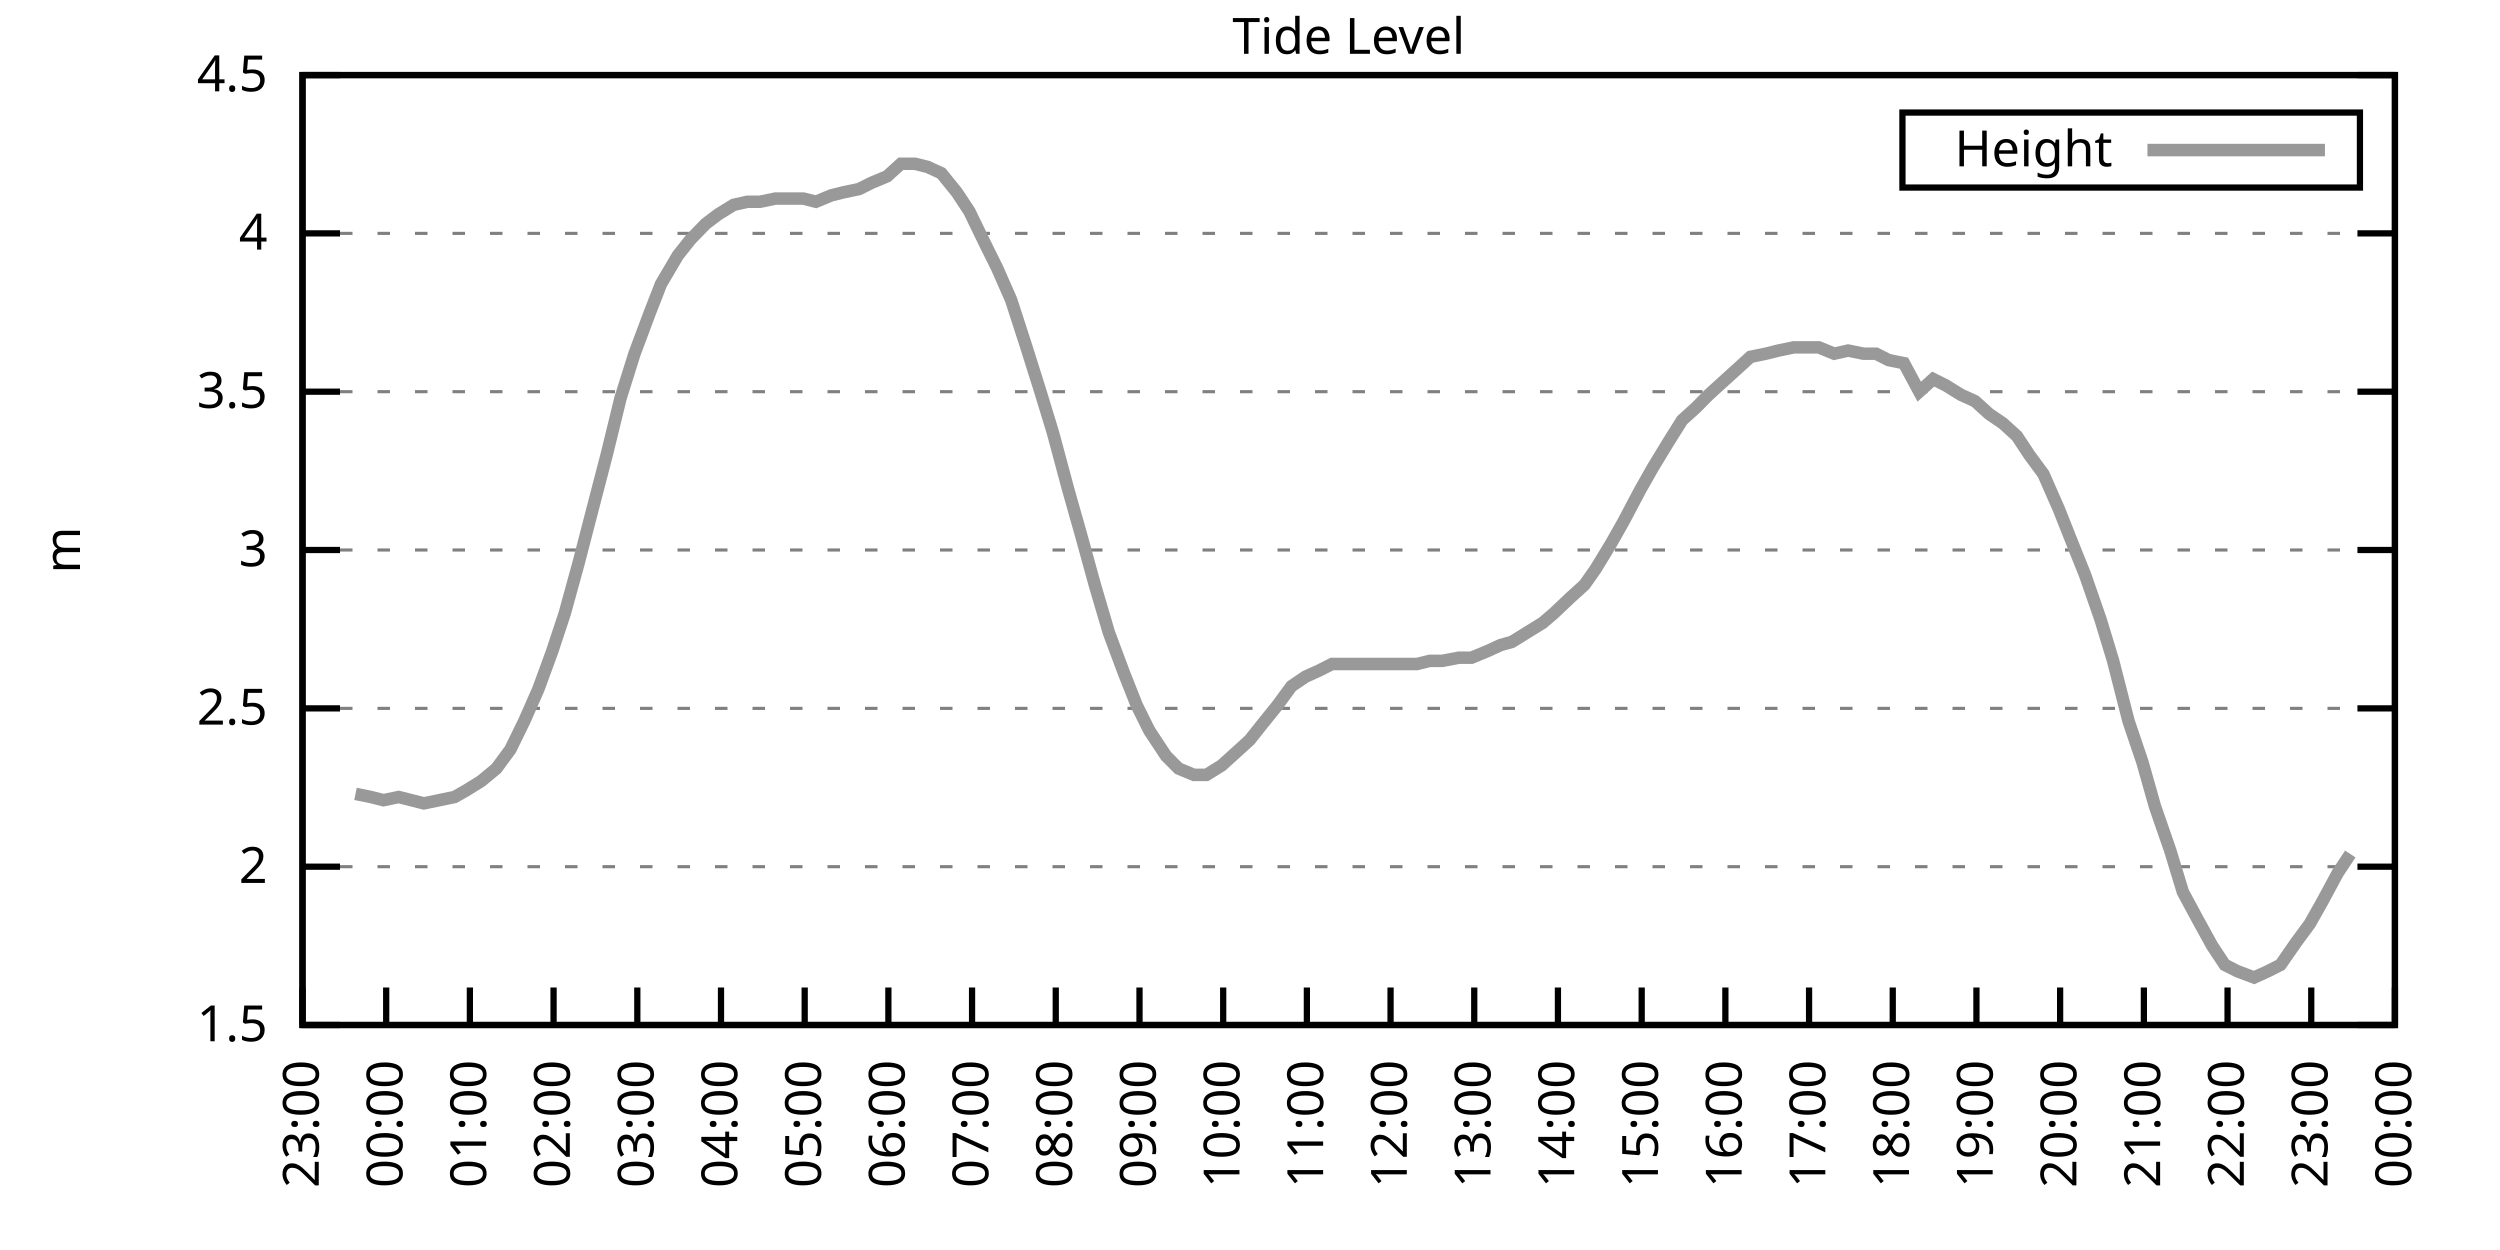
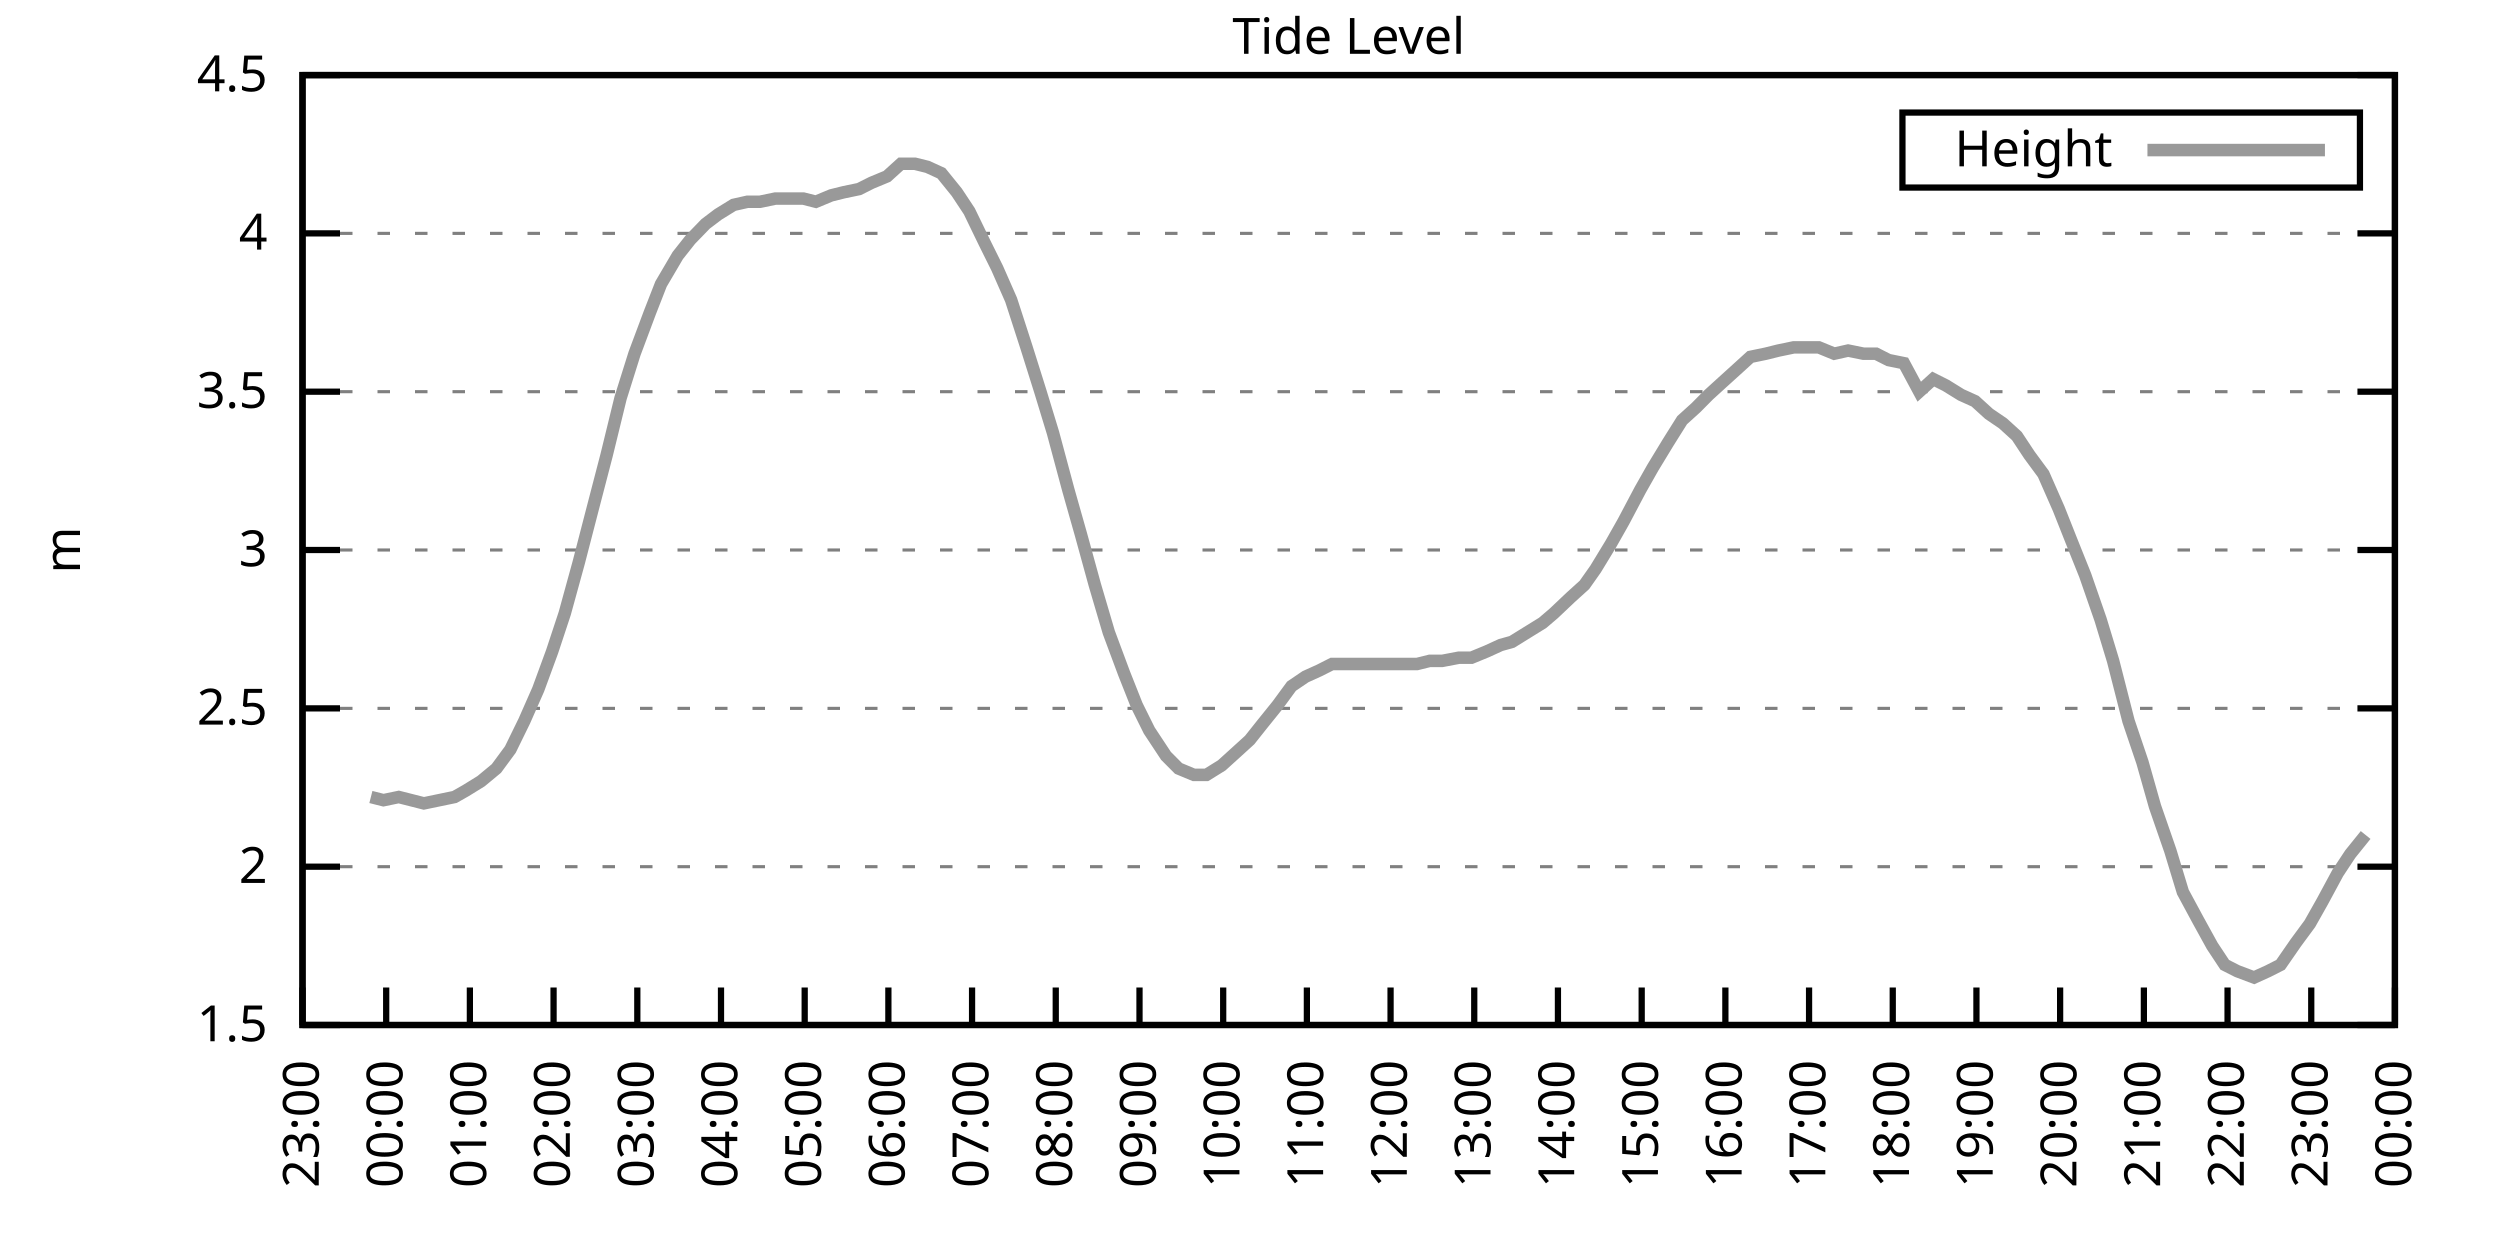
<svg xmlns="http://www.w3.org/2000/svg" xmlns:xlink="http://www.w3.org/1999/xlink" width="400" height="200" viewBox="0 0 400 200">
  <g id="gnuplot_canvas">
    <rect x="0" y="0" width="400" height="200" fill="none" />
    <defs>
      <circle id="gpDot" r="0.5" stroke-width="0.5" stroke="currentColor" />
      <path id="gpPt0" stroke-width="0.333" stroke="currentColor" d="M-1,0 h2 M0,-1 v2" />
      <path id="gpPt1" stroke-width="0.333" stroke="currentColor" d="M-1,-1 L1,1 M1,-1 L-1,1" />
      <path id="gpPt2" stroke-width="0.333" stroke="currentColor" d="M-1,0 L1,0 M0,-1 L0,1 M-1,-1 L1,1 M-1,1 L1,-1" />
      <rect id="gpPt3" stroke-width="0.333" stroke="currentColor" x="-1" y="-1" width="2" height="2" />
      <rect id="gpPt4" stroke-width="0.333" stroke="currentColor" fill="currentColor" x="-1" y="-1" width="2" height="2" />
      <circle id="gpPt5" stroke-width="0.333" stroke="currentColor" cx="0" cy="0" r="1" />
      <use xlink:href="#gpPt5" id="gpPt6" fill="currentColor" stroke="none" />
      <path id="gpPt7" stroke-width="0.333" stroke="currentColor" d="M0,-1.33 L-1.33,0.67 L1.33,0.67 z" />
      <use xlink:href="#gpPt7" id="gpPt8" fill="currentColor" stroke="none" />
      <use xlink:href="#gpPt7" id="gpPt9" stroke="currentColor" transform="rotate(180)" />
      <use xlink:href="#gpPt9" id="gpPt10" fill="currentColor" stroke="none" />
      <use xlink:href="#gpPt3" id="gpPt11" stroke="currentColor" transform="rotate(45)" />
      <use xlink:href="#gpPt11" id="gpPt12" fill="currentColor" stroke="none" />
      <path id="gpPt13" stroke-width="0.333" stroke="currentColor" d="M0,1.330 L1.265,0.411 L0.782,-1.067 L-0.782,-1.076 L-1.265,0.411 z" />
      <use xlink:href="#gpPt13" id="gpPt14" fill="currentColor" stroke="none" />
      <filter id="textbox" filterUnits="objectBoundingBox" x="0" y="0" height="1" width="1">
        <feFlood flood-color="white" flood-opacity="1" result="bgnd" />
        <feComposite in="SourceGraphic" in2="bgnd" operator="atop" />
      </filter>
      <filter id="greybox" filterUnits="objectBoundingBox" x="0" y="0" height="1" width="1">
        <feFlood flood-color="lightgrey" flood-opacity="1" result="grey" />
        <feComposite in="SourceGraphic" in2="grey" operator="atop" />
      </filter>
    </defs>
    <g fill="none" color="white" stroke="currentColor" stroke-width="1.00" stroke-linecap="butt" stroke-linejoin="miter">
</g>
    <g fill="none" color="black" stroke="currentColor" stroke-width="1.00" stroke-linecap="butt" stroke-linejoin="miter">
      <g stroke="none" shape-rendering="crispEdges">
        <polygon fill="rgb(255, 255, 255)" points="48.40,164.00 383.18,164.00 383.18,12.02 48.40,12.02 " />
      </g>
    </g>
    <g fill="none" color="black" stroke="currentColor" stroke-width="1.00" stroke-linecap="butt" stroke-linejoin="miter">
</g>
    <g fill="none" color="black" stroke="black" stroke-width="0.50" stroke-linecap="butt" stroke-linejoin="miter">
</g>
    <g fill="none" color="gray" stroke="currentColor" stroke-width="0.50" stroke-linecap="butt" stroke-linejoin="miter">
      <path stroke="gray" stroke-dasharray="2,4" class="gridline" d="M48.40,164.00 L383.19,164.00  " />
    </g>
    <g fill="none" color="gray" stroke="gray" stroke-width="1.00" stroke-linecap="butt" stroke-linejoin="miter">
</g>
    <g fill="none" color="black" stroke="currentColor" stroke-width="1.00" stroke-linecap="butt" stroke-linejoin="miter">
      <path stroke="black" d="M48.40,164.00 L54.40,164.00 M383.19,164.00 L377.19,164.00  " />
      <g transform="translate(42.80,166.60)" stroke="none" fill="black" font-family="Sans" font-size="8.00" text-anchor="end">
        <text>
          <tspan font-family="Sans"> 1.5</tspan>
        </text>
      </g>
    </g>
    <g fill="none" color="black" stroke="currentColor" stroke-width="1.00" stroke-linecap="butt" stroke-linejoin="miter">
</g>
    <g fill="none" color="black" stroke="black" stroke-width="0.50" stroke-linecap="butt" stroke-linejoin="miter">
</g>
    <g fill="none" color="gray" stroke="currentColor" stroke-width="0.50" stroke-linecap="butt" stroke-linejoin="miter">
      <path stroke="gray" stroke-dasharray="2,4" class="gridline" d="M48.40,138.67 L383.19,138.67  " />
    </g>
    <g fill="none" color="gray" stroke="gray" stroke-width="1.00" stroke-linecap="butt" stroke-linejoin="miter">
</g>
    <g fill="none" color="black" stroke="currentColor" stroke-width="1.00" stroke-linecap="butt" stroke-linejoin="miter">
      <path stroke="black" d="M48.40,138.67 L54.40,138.67 M383.19,138.67 L377.19,138.67  " />
      <g transform="translate(42.80,141.27)" stroke="none" fill="black" font-family="Sans" font-size="8.00" text-anchor="end">
        <text>
          <tspan font-family="Sans"> 2</tspan>
        </text>
      </g>
    </g>
    <g fill="none" color="black" stroke="currentColor" stroke-width="1.00" stroke-linecap="butt" stroke-linejoin="miter">
</g>
    <g fill="none" color="black" stroke="black" stroke-width="0.50" stroke-linecap="butt" stroke-linejoin="miter">
</g>
    <g fill="none" color="gray" stroke="currentColor" stroke-width="0.50" stroke-linecap="butt" stroke-linejoin="miter">
      <path stroke="gray" stroke-dasharray="2,4" class="gridline" d="M48.40,113.34 L383.19,113.34  " />
    </g>
    <g fill="none" color="gray" stroke="gray" stroke-width="1.00" stroke-linecap="butt" stroke-linejoin="miter">
</g>
    <g fill="none" color="black" stroke="currentColor" stroke-width="1.00" stroke-linecap="butt" stroke-linejoin="miter">
      <path stroke="black" d="M48.40,113.34 L54.40,113.34 M383.19,113.34 L377.19,113.34  " />
      <g transform="translate(42.80,115.94)" stroke="none" fill="black" font-family="Sans" font-size="8.00" text-anchor="end">
        <text>
          <tspan font-family="Sans"> 2.5</tspan>
        </text>
      </g>
    </g>
    <g fill="none" color="black" stroke="currentColor" stroke-width="1.00" stroke-linecap="butt" stroke-linejoin="miter">
</g>
    <g fill="none" color="black" stroke="black" stroke-width="0.50" stroke-linecap="butt" stroke-linejoin="miter">
</g>
    <g fill="none" color="gray" stroke="currentColor" stroke-width="0.50" stroke-linecap="butt" stroke-linejoin="miter">
      <path stroke="gray" stroke-dasharray="2,4" class="gridline" d="M48.40,88.00 L383.19,88.00  " />
    </g>
    <g fill="none" color="gray" stroke="gray" stroke-width="1.00" stroke-linecap="butt" stroke-linejoin="miter">
</g>
    <g fill="none" color="black" stroke="currentColor" stroke-width="1.00" stroke-linecap="butt" stroke-linejoin="miter">
      <path stroke="black" d="M48.40,88.00 L54.40,88.00 M383.19,88.00 L377.19,88.00  " />
      <g transform="translate(42.80,90.60)" stroke="none" fill="black" font-family="Sans" font-size="8.00" text-anchor="end">
        <text>
          <tspan font-family="Sans"> 3</tspan>
        </text>
      </g>
    </g>
    <g fill="none" color="black" stroke="currentColor" stroke-width="1.00" stroke-linecap="butt" stroke-linejoin="miter">
</g>
    <g fill="none" color="black" stroke="black" stroke-width="0.50" stroke-linecap="butt" stroke-linejoin="miter">
</g>
    <g fill="none" color="gray" stroke="currentColor" stroke-width="0.50" stroke-linecap="butt" stroke-linejoin="miter">
      <path stroke="gray" stroke-dasharray="2,4" class="gridline" d="M48.40,62.67 L383.19,62.67  " />
    </g>
    <g fill="none" color="gray" stroke="gray" stroke-width="1.00" stroke-linecap="butt" stroke-linejoin="miter">
</g>
    <g fill="none" color="black" stroke="currentColor" stroke-width="1.00" stroke-linecap="butt" stroke-linejoin="miter">
      <path stroke="black" d="M48.40,62.67 L54.40,62.67 M383.19,62.67 L377.19,62.67  " />
      <g transform="translate(42.80,65.27)" stroke="none" fill="black" font-family="Sans" font-size="8.00" text-anchor="end">
        <text>
          <tspan font-family="Sans"> 3.5</tspan>
        </text>
      </g>
    </g>
    <g fill="none" color="black" stroke="currentColor" stroke-width="1.00" stroke-linecap="butt" stroke-linejoin="miter">
</g>
    <g fill="none" color="black" stroke="black" stroke-width="0.50" stroke-linecap="butt" stroke-linejoin="miter">
</g>
    <g fill="none" color="gray" stroke="currentColor" stroke-width="0.50" stroke-linecap="butt" stroke-linejoin="miter">
      <path stroke="gray" stroke-dasharray="2,4" class="gridline" d="M48.40,37.34 L383.19,37.34  " />
    </g>
    <g fill="none" color="gray" stroke="gray" stroke-width="1.00" stroke-linecap="butt" stroke-linejoin="miter">
</g>
    <g fill="none" color="black" stroke="currentColor" stroke-width="1.00" stroke-linecap="butt" stroke-linejoin="miter">
      <path stroke="black" d="M48.40,37.34 L54.40,37.34 M383.19,37.34 L377.19,37.34  " />
      <g transform="translate(42.80,39.94)" stroke="none" fill="black" font-family="Sans" font-size="8.00" text-anchor="end">
        <text>
          <tspan font-family="Sans"> 4</tspan>
        </text>
      </g>
    </g>
    <g fill="none" color="black" stroke="currentColor" stroke-width="1.00" stroke-linecap="butt" stroke-linejoin="miter">
</g>
    <g fill="none" color="black" stroke="black" stroke-width="0.50" stroke-linecap="butt" stroke-linejoin="miter">
</g>
    <g fill="none" color="gray" stroke="currentColor" stroke-width="0.50" stroke-linecap="butt" stroke-linejoin="miter">
      <path stroke="gray" stroke-dasharray="2,4" class="gridline" d="M48.40,12.01 L383.19,12.01  " />
    </g>
    <g fill="none" color="gray" stroke="gray" stroke-width="1.00" stroke-linecap="butt" stroke-linejoin="miter">
</g>
    <g fill="none" color="black" stroke="currentColor" stroke-width="1.00" stroke-linecap="butt" stroke-linejoin="miter">
      <path stroke="black" d="M48.40,12.01 L54.40,12.01 M383.19,12.01 L377.19,12.01  " />
      <g transform="translate(42.80,14.61)" stroke="none" fill="black" font-family="Sans" font-size="8.00" text-anchor="end">
        <text>
          <tspan font-family="Sans"> 4.5</tspan>
        </text>
      </g>
    </g>
    <g fill="none" color="black" stroke="currentColor" stroke-width="1.00" stroke-linecap="butt" stroke-linejoin="miter">
      <path stroke="black" d="M48.40,164.00 L48.40,158.00  " />
      <g transform="translate(51.00,169.60) rotate(270.00)" stroke="none" fill="black" font-family="Sans" font-size="8.00" text-anchor="end">
        <text>
          <tspan font-family="Sans">23:00</tspan>
        </text>
      </g>
    </g>
    <g fill="none" color="black" stroke="currentColor" stroke-width="1.00" stroke-linecap="butt" stroke-linejoin="miter">
      <path stroke="black" d="M61.79,164.00 L61.79,158.00  " />
      <g transform="translate(64.39,169.60) rotate(270.00)" stroke="none" fill="black" font-family="Sans" font-size="8.00" text-anchor="end">
        <text>
          <tspan font-family="Sans">00:00</tspan>
        </text>
      </g>
    </g>
    <g fill="none" color="black" stroke="currentColor" stroke-width="1.00" stroke-linecap="butt" stroke-linejoin="miter">
      <path stroke="black" d="M75.18,164.00 L75.18,158.00  " />
      <g transform="translate(77.78,169.60) rotate(270.00)" stroke="none" fill="black" font-family="Sans" font-size="8.00" text-anchor="end">
        <text>
          <tspan font-family="Sans">01:00</tspan>
        </text>
      </g>
    </g>
    <g fill="none" color="black" stroke="currentColor" stroke-width="1.00" stroke-linecap="butt" stroke-linejoin="miter">
      <path stroke="black" d="M88.57,164.00 L88.57,158.00  " />
      <g transform="translate(91.17,169.60) rotate(270.00)" stroke="none" fill="black" font-family="Sans" font-size="8.00" text-anchor="end">
        <text>
          <tspan font-family="Sans">02:00</tspan>
        </text>
      </g>
    </g>
    <g fill="none" color="black" stroke="currentColor" stroke-width="1.00" stroke-linecap="butt" stroke-linejoin="miter">
      <path stroke="black" d="M101.97,164.00 L101.97,158.00  " />
      <g transform="translate(104.57,169.60) rotate(270.00)" stroke="none" fill="black" font-family="Sans" font-size="8.00" text-anchor="end">
        <text>
          <tspan font-family="Sans">03:00</tspan>
        </text>
      </g>
    </g>
    <g fill="none" color="black" stroke="currentColor" stroke-width="1.00" stroke-linecap="butt" stroke-linejoin="miter">
      <path stroke="black" d="M115.36,164.00 L115.36,158.00  " />
      <g transform="translate(117.96,169.60) rotate(270.00)" stroke="none" fill="black" font-family="Sans" font-size="8.00" text-anchor="end">
        <text>
          <tspan font-family="Sans">04:00</tspan>
        </text>
      </g>
    </g>
    <g fill="none" color="black" stroke="currentColor" stroke-width="1.00" stroke-linecap="butt" stroke-linejoin="miter">
      <path stroke="black" d="M128.75,164.00 L128.75,158.00  " />
      <g transform="translate(131.35,169.60) rotate(270.00)" stroke="none" fill="black" font-family="Sans" font-size="8.00" text-anchor="end">
        <text>
          <tspan font-family="Sans">05:00</tspan>
        </text>
      </g>
    </g>
    <g fill="none" color="black" stroke="currentColor" stroke-width="1.00" stroke-linecap="butt" stroke-linejoin="miter">
      <path stroke="black" d="M142.14,164.00 L142.14,158.00  " />
      <g transform="translate(144.74,169.60) rotate(270.00)" stroke="none" fill="black" font-family="Sans" font-size="8.00" text-anchor="end">
        <text>
          <tspan font-family="Sans">06:00</tspan>
        </text>
      </g>
    </g>
    <g fill="none" color="black" stroke="currentColor" stroke-width="1.00" stroke-linecap="butt" stroke-linejoin="miter">
      <path stroke="black" d="M155.53,164.00 L155.53,158.00  " />
      <g transform="translate(158.13,169.60) rotate(270.00)" stroke="none" fill="black" font-family="Sans" font-size="8.00" text-anchor="end">
        <text>
          <tspan font-family="Sans">07:00</tspan>
        </text>
      </g>
    </g>
    <g fill="none" color="black" stroke="currentColor" stroke-width="1.00" stroke-linecap="butt" stroke-linejoin="miter">
      <path stroke="black" d="M168.92,164.00 L168.92,158.00  " />
      <g transform="translate(171.52,169.60) rotate(270.00)" stroke="none" fill="black" font-family="Sans" font-size="8.00" text-anchor="end">
        <text>
          <tspan font-family="Sans">08:00</tspan>
        </text>
      </g>
    </g>
    <g fill="none" color="black" stroke="currentColor" stroke-width="1.00" stroke-linecap="butt" stroke-linejoin="miter">
      <path stroke="black" d="M182.32,164.00 L182.32,158.00  " />
      <g transform="translate(184.92,169.60) rotate(270.00)" stroke="none" fill="black" font-family="Sans" font-size="8.00" text-anchor="end">
        <text>
          <tspan font-family="Sans">09:00</tspan>
        </text>
      </g>
    </g>
    <g fill="none" color="black" stroke="currentColor" stroke-width="1.00" stroke-linecap="butt" stroke-linejoin="miter">
      <path stroke="black" d="M195.71,164.00 L195.71,158.00  " />
      <g transform="translate(198.31,169.60) rotate(270.00)" stroke="none" fill="black" font-family="Sans" font-size="8.00" text-anchor="end">
        <text>
          <tspan font-family="Sans">10:00</tspan>
        </text>
      </g>
    </g>
    <g fill="none" color="black" stroke="currentColor" stroke-width="1.00" stroke-linecap="butt" stroke-linejoin="miter">
      <path stroke="black" d="M209.10,164.00 L209.10,158.00  " />
      <g transform="translate(211.70,169.60) rotate(270.00)" stroke="none" fill="black" font-family="Sans" font-size="8.00" text-anchor="end">
        <text>
          <tspan font-family="Sans">11:00</tspan>
        </text>
      </g>
    </g>
    <g fill="none" color="black" stroke="currentColor" stroke-width="1.00" stroke-linecap="butt" stroke-linejoin="miter">
      <path stroke="black" d="M222.49,164.00 L222.49,158.00  " />
      <g transform="translate(225.09,169.60) rotate(270.00)" stroke="none" fill="black" font-family="Sans" font-size="8.00" text-anchor="end">
        <text>
          <tspan font-family="Sans">12:00</tspan>
        </text>
      </g>
    </g>
    <g fill="none" color="black" stroke="currentColor" stroke-width="1.00" stroke-linecap="butt" stroke-linejoin="miter">
      <path stroke="black" d="M235.88,164.00 L235.88,158.00  " />
      <g transform="translate(238.48,169.60) rotate(270.00)" stroke="none" fill="black" font-family="Sans" font-size="8.00" text-anchor="end">
        <text>
          <tspan font-family="Sans">13:00</tspan>
        </text>
      </g>
    </g>
    <g fill="none" color="black" stroke="currentColor" stroke-width="1.00" stroke-linecap="butt" stroke-linejoin="miter">
      <path stroke="black" d="M249.27,164.00 L249.27,158.00  " />
      <g transform="translate(251.87,169.60) rotate(270.00)" stroke="none" fill="black" font-family="Sans" font-size="8.00" text-anchor="end">
        <text>
          <tspan font-family="Sans">14:00</tspan>
        </text>
      </g>
    </g>
    <g fill="none" color="black" stroke="currentColor" stroke-width="1.00" stroke-linecap="butt" stroke-linejoin="miter">
      <path stroke="black" d="M262.67,164.00 L262.67,158.00  " />
      <g transform="translate(265.27,169.60) rotate(270.00)" stroke="none" fill="black" font-family="Sans" font-size="8.00" text-anchor="end">
        <text>
          <tspan font-family="Sans">15:00</tspan>
        </text>
      </g>
    </g>
    <g fill="none" color="black" stroke="currentColor" stroke-width="1.00" stroke-linecap="butt" stroke-linejoin="miter">
      <path stroke="black" d="M276.06,164.00 L276.06,158.00  " />
      <g transform="translate(278.66,169.60) rotate(270.00)" stroke="none" fill="black" font-family="Sans" font-size="8.00" text-anchor="end">
        <text>
          <tspan font-family="Sans">16:00</tspan>
        </text>
      </g>
    </g>
    <g fill="none" color="black" stroke="currentColor" stroke-width="1.00" stroke-linecap="butt" stroke-linejoin="miter">
      <path stroke="black" d="M289.45,164.00 L289.45,158.00  " />
      <g transform="translate(292.05,169.60) rotate(270.00)" stroke="none" fill="black" font-family="Sans" font-size="8.00" text-anchor="end">
        <text>
          <tspan font-family="Sans">17:00</tspan>
        </text>
      </g>
    </g>
    <g fill="none" color="black" stroke="currentColor" stroke-width="1.00" stroke-linecap="butt" stroke-linejoin="miter">
      <path stroke="black" d="M302.84,164.00 L302.84,158.00  " />
      <g transform="translate(305.44,169.60) rotate(270.00)" stroke="none" fill="black" font-family="Sans" font-size="8.00" text-anchor="end">
        <text>
          <tspan font-family="Sans">18:00</tspan>
        </text>
      </g>
    </g>
    <g fill="none" color="black" stroke="currentColor" stroke-width="1.00" stroke-linecap="butt" stroke-linejoin="miter">
      <path stroke="black" d="M316.23,164.00 L316.23,158.00  " />
      <g transform="translate(318.83,169.60) rotate(270.00)" stroke="none" fill="black" font-family="Sans" font-size="8.00" text-anchor="end">
        <text>
          <tspan font-family="Sans">19:00</tspan>
        </text>
      </g>
    </g>
    <g fill="none" color="black" stroke="currentColor" stroke-width="1.00" stroke-linecap="butt" stroke-linejoin="miter">
      <path stroke="black" d="M329.62,164.00 L329.62,158.00  " />
      <g transform="translate(332.22,169.60) rotate(270.00)" stroke="none" fill="black" font-family="Sans" font-size="8.00" text-anchor="end">
        <text>
          <tspan font-family="Sans">20:00</tspan>
        </text>
      </g>
    </g>
    <g fill="none" color="black" stroke="currentColor" stroke-width="1.00" stroke-linecap="butt" stroke-linejoin="miter">
      <path stroke="black" d="M343.02,164.00 L343.02,158.00  " />
      <g transform="translate(345.62,169.60) rotate(270.00)" stroke="none" fill="black" font-family="Sans" font-size="8.00" text-anchor="end">
        <text>
          <tspan font-family="Sans">21:00</tspan>
        </text>
      </g>
    </g>
    <g fill="none" color="black" stroke="currentColor" stroke-width="1.00" stroke-linecap="butt" stroke-linejoin="miter">
      <path stroke="black" d="M356.41,164.00 L356.41,158.00  " />
      <g transform="translate(359.01,169.60) rotate(270.00)" stroke="none" fill="black" font-family="Sans" font-size="8.00" text-anchor="end">
        <text>
          <tspan font-family="Sans">22:00</tspan>
        </text>
      </g>
    </g>
    <g fill="none" color="black" stroke="currentColor" stroke-width="1.00" stroke-linecap="butt" stroke-linejoin="miter">
      <path stroke="black" d="M369.80,164.00 L369.80,158.00  " />
      <g transform="translate(372.40,169.60) rotate(270.00)" stroke="none" fill="black" font-family="Sans" font-size="8.00" text-anchor="end">
        <text>
          <tspan font-family="Sans">23:00</tspan>
        </text>
      </g>
    </g>
    <g fill="none" color="black" stroke="currentColor" stroke-width="1.00" stroke-linecap="butt" stroke-linejoin="miter">
      <path stroke="black" d="M383.19,164.00 L383.19,158.00  " />
      <g transform="translate(385.79,169.60) rotate(270.00)" stroke="none" fill="black" font-family="Sans" font-size="8.00" text-anchor="end">
        <text>
          <tspan font-family="Sans">00:00</tspan>
        </text>
      </g>
    </g>
    <g fill="none" color="black" stroke="currentColor" stroke-width="1.00" stroke-linecap="butt" stroke-linejoin="miter">
</g>
    <g fill="none" color="black" stroke="currentColor" stroke-width="1.00" stroke-linecap="butt" stroke-linejoin="miter">
      <path stroke="black" d="M48.40,12.01 L48.40,164.00 L383.19,164.00 L383.19,12.01 L48.40,12.01 Z  " />
    </g>
    <g fill="none" color="black" stroke="currentColor" stroke-width="1.00" stroke-linecap="butt" stroke-linejoin="miter">
</g>
    <g fill="none" color="black" stroke="currentColor" stroke-width="1.00" stroke-linecap="butt" stroke-linejoin="miter">
      <path stroke="black" d="M304.39,30.01 L304.39,18.01 L377.59,18.01 L377.59,30.01 L304.39,30.01 Z  " />
    </g>
    <g id="Tide_level_plot_1">
      <g fill="none" color="white" stroke="black" stroke-width="2.00" stroke-linecap="butt" stroke-linejoin="miter">
</g>
      <g fill="none" color="black" stroke="currentColor" stroke-width="2.00" stroke-linecap="butt" stroke-linejoin="miter">
        <g transform="translate(337.99,26.61)" stroke="none" fill="black" font-family="Sans" font-size="8.00" text-anchor="end">
          <text>
            <tspan font-family="Sans">Height</tspan>
          </text>
        </g>
      </g>
      <g fill="none" color="black" stroke="currentColor" stroke-width="2.00" stroke-linecap="butt" stroke-linejoin="miter">
-         <path stroke="rgb(153, 153, 153)" d="M343.59,24.01 L371.99,24.01 M56.88,127.02 L59.34,127.52 L61.35,128.03 L63.80,127.52 L65.81,128.03 L67.82,128.54   L70.27,128.03 L72.73,127.52 L74.51,126.51 L76.97,124.99 L79.42,122.96 L81.66,119.92 L83.89,115.36 L86.12,110.30   L88.35,104.22 L90.36,98.14 L92.59,90.03 L94.82,81.42 L97.06,72.81 L99.29,63.69 L101.52,56.59 L103.98,50.01   L105.76,45.45 L108.44,40.89 L110.45,38.35 L112.90,35.82 L114.91,34.30 L117.37,32.78 L119.60,32.28 L121.61,32.28   L124.06,31.77 L126.29,31.77 L128.53,31.77 L130.54,32.28 L132.99,31.26 L135.00,30.76 L137.45,30.25 L139.46,29.24   L141.92,28.22 L144.15,26.20 L146.38,26.20 L148.39,26.70 L150.62,27.72 L153.08,30.76 L155.09,33.80 L157.54,38.86   L159.55,42.91 L161.78,47.98 L164.24,55.58 L166.47,62.67 L168.48,69.26 L170.93,78.38 L172.94,85.47 L175.17,93.58   L177.41,101.18 L179.86,107.76 L181.87,112.83 L183.88,116.88 L186.56,120.94 L188.57,122.96 L191.02,123.98 L193.03,123.98   L195.48,122.46 L197.72,120.43 L199.95,118.40 L201.96,115.87 L204.41,112.83 L206.64,109.79 L208.88,108.27 L211.11,107.26   L213.12,106.24 L215.57,106.24 L217.80,106.24 L220.04,106.24 L222.27,106.24 L224.28,106.24 L226.73,106.24 L228.74,105.74   L230.75,105.74 L233.43,105.23 L235.44,105.23 L237.89,104.22 L240.12,103.20 L241.91,102.70 L244.36,101.18 L246.82,99.66   L248.60,98.14 L251.28,95.60 L253.51,93.58 L255.30,91.04 L257.76,86.99 L259.76,83.45 L262.44,78.38 L264.45,74.83   L266.91,70.78 L269.14,67.23 L271.37,65.21 L273.38,63.18 L275.61,61.15 L277.84,59.13 L280.07,57.10 L282.53,56.59   L284.54,56.09 L286.99,55.58 L289.23,55.58 L291.01,55.58 L293.47,56.59 L295.70,56.09 L298.15,56.59 L300.16,56.59   L302.17,57.61 L304.63,58.11 L307.08,62.67 L309.31,60.65 L311.32,61.66 L313.78,63.18 L316.01,64.19 L318.24,66.22   L320.47,67.74 L322.70,69.77 L324.71,72.81 L326.95,75.85 L329.40,81.42 L331.41,86.49 L333.64,92.06 L336.10,99.15   L338.10,105.74 L340.56,115.36 L342.79,121.95 L344.80,129.04 L347.26,136.14 L349.26,142.72 L351.72,147.28 L353.95,151.33   L355.96,154.37 L357.97,155.39 L360.65,156.40 L362.88,155.39 L364.89,154.37 L367.34,150.83 L369.58,147.79 L371.58,144.24   L374.04,139.68 L376.05,136.64  " />
+         <path stroke="rgb(153, 153, 153)" d="M343.59,24.01 L371.99,24.01 M59.34,127.52 L61.35,128.03 L63.80,127.52 L65.81,128.03 L67.82,128.54 L70.27,128.03   L72.73,127.52 L74.51,126.51 L76.97,124.99 L79.42,122.96 L81.66,119.92 L83.89,115.36 L86.12,110.30 L88.35,104.22   L90.36,98.14 L92.59,90.03 L94.82,81.42 L97.06,72.81 L99.29,63.69 L101.52,56.59 L103.98,50.01 L105.76,45.45   L108.44,40.89 L110.45,38.35 L112.90,35.82 L114.91,34.30 L117.37,32.78 L119.60,32.28 L121.61,32.28 L124.06,31.77   L126.29,31.77 L128.53,31.77 L130.54,32.28 L132.99,31.26 L135.00,30.76 L137.45,30.25 L139.46,29.24 L141.92,28.22   L144.15,26.20 L146.38,26.20 L148.39,26.70 L150.62,27.72 L153.08,30.76 L155.09,33.80 L157.54,38.86 L159.55,42.91   L161.78,47.98 L164.24,55.58 L166.47,62.67 L168.48,69.26 L170.93,78.38 L172.94,85.47 L175.17,93.58 L177.41,101.18   L179.86,107.76 L181.87,112.83 L183.88,116.88 L186.56,120.94 L188.57,122.96 L191.02,123.98 L193.03,123.98 L195.48,122.46   L197.72,120.43 L199.95,118.40 L201.96,115.87 L204.41,112.83 L206.64,109.79 L208.88,108.27 L211.11,107.26 L213.12,106.24   L215.57,106.24 L217.80,106.24 L220.04,106.24 L222.27,106.24 L224.28,106.24 L226.73,106.24 L228.74,105.74 L230.75,105.74   L233.43,105.23 L235.44,105.23 L237.89,104.22 L240.12,103.20 L241.91,102.70 L244.36,101.18 L246.82,99.66 L248.60,98.14   L251.28,95.60 L253.51,93.58 L255.30,91.04 L257.76,86.99 L259.76,83.45 L262.44,78.38 L264.45,74.83 L266.91,70.78   L269.14,67.23 L271.37,65.21 L273.38,63.18 L275.61,61.15 L277.84,59.13 L280.07,57.10 L282.53,56.59 L284.54,56.09   L286.99,55.58 L289.23,55.58 L291.01,55.58 L293.47,56.59 L295.70,56.09 L298.15,56.59 L300.16,56.59 L302.17,57.61   L304.63,58.11 L307.08,62.67 L309.31,60.65 L311.32,61.66 L313.78,63.18 L316.01,64.19 L318.24,66.22 L320.47,67.74   L322.70,69.77 L324.71,72.81 L326.95,75.85 L329.40,81.42 L331.41,86.49 L333.64,92.06 L336.10,99.15 L338.10,105.74   L340.56,115.36 L342.79,121.95 L344.80,129.04 L347.26,136.14 L349.26,142.72 L351.72,147.28 L353.95,151.33 L355.96,154.37   L357.97,155.39 L360.65,156.40 L362.88,155.39 L364.89,154.37 L367.34,150.83 L369.58,147.79 L371.58,144.24 L374.04,139.68   L376.05,136.64 L378.50,133.60  " />
      </g>
    </g>
    <g fill="none" color="black" stroke="currentColor" stroke-width="2.00" stroke-linecap="butt" stroke-linejoin="miter">
</g>
    <g fill="none" color="black" stroke="black" stroke-width="1.00" stroke-linecap="butt" stroke-linejoin="miter">
</g>
    <g fill="none" color="black" stroke="currentColor" stroke-width="1.00" stroke-linecap="butt" stroke-linejoin="miter">
      <path stroke="black" d="M48.40,12.01 L48.40,164.00 L383.19,164.00 L383.19,12.01 L48.40,12.01 Z  " />
      <g transform="translate(12.80,88.01) rotate(270.00)" stroke="none" fill="black" font-family="Sans" font-size="8.00" text-anchor="middle">
        <text>
          <tspan font-family="Sans">m</tspan>
        </text>
      </g>
    </g>
    <g fill="none" color="black" stroke="currentColor" stroke-width="1.00" stroke-linecap="butt" stroke-linejoin="miter">
</g>
    <g fill="none" color="black" stroke="currentColor" stroke-width="1.00" stroke-linecap="butt" stroke-linejoin="miter">
      <g transform="translate(215.79,8.61)" stroke="none" fill="black" font-family="Sans" font-size="8.00" text-anchor="middle">
        <text>
          <tspan font-family="Sans">Tide Level</tspan>
        </text>
      </g>
    </g>
    <g fill="none" color="black" stroke="currentColor" stroke-width="1.00" stroke-linecap="butt" stroke-linejoin="miter">
</g>
  </g>
</svg>
